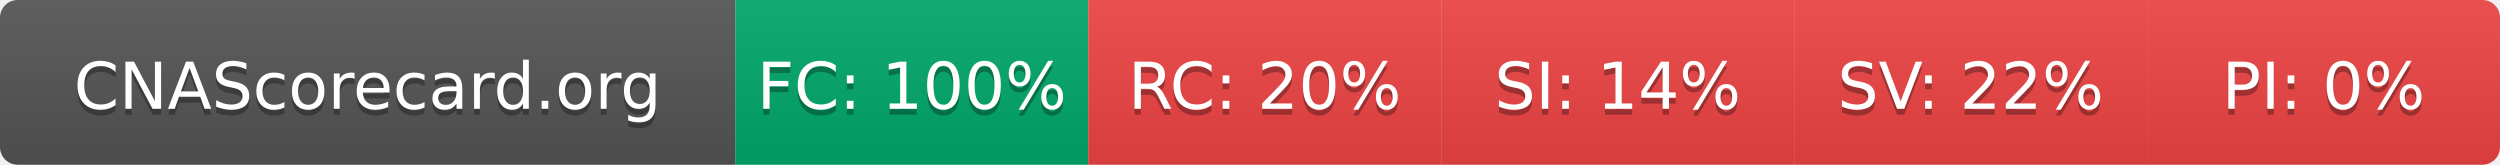
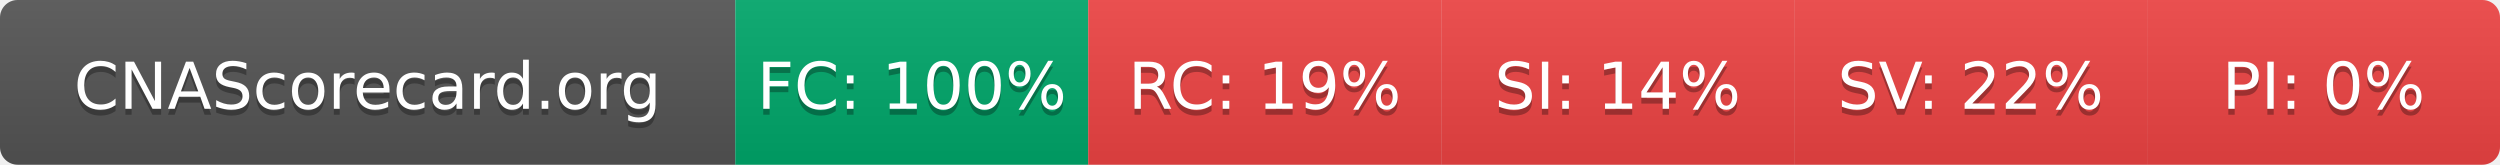
- <svg xmlns="http://www.w3.org/2000/svg" width="425" height="28" role="img" aria-label="CNAScorecard.org: FC:100% RC:20% SI:14% SV:22% PI:0%">
+ <svg xmlns="http://www.w3.org/2000/svg" width="425" height="28" role="img" aria-label="CNAScorecard.org: FC:100% RC:19% SI:14% SV:22% PI:0%">
  <linearGradient id="s" x2="0" y2="100%">
    <stop offset="0" stop-color="#bbb" stop-opacity=".1" />
    <stop offset="1" stop-opacity=".1" />
  </linearGradient>
  <clipPath id="r">
    <rect width="425" height="28" rx="3" fill="#fff" />
  </clipPath>
  <g clip-path="url(#r)">
    <rect width="125" height="28" fill="#555" />
    <rect x="125" width="60" height="28" fill="#00A86B" />
    <rect x="185" width="60" height="28" fill="#EF4444" />
    <rect x="245" width="60" height="28" fill="#EF4444" />
    <rect x="305" width="60" height="28" fill="#EF4444" />
    <rect x="365" width="60" height="28" fill="#EF4444" />
    <rect width="425" height="28" fill="url(#s)" />
  </g>
  <g fill="#fff" text-anchor="middle" font-family="Verdana,Geneva,DejaVu Sans,sans-serif" text-rendering="geometricPrecision" font-size="110">
    <text aria-hidden="true" x="625" y="195" fill="#010101" fill-opacity=".3" transform="scale(.1)" textLength="1050">CNAScorecard.org</text>
    <text x="625" y="185" transform="scale(.1)" fill="#fff" textLength="1050">CNAScorecard.org</text>
    <text aria-hidden="true" x="1550" y="195" fill="#010101" fill-opacity=".3" transform="scale(.1)" textLength="440">FC: 100%</text>
    <text x="1550" y="185" transform="scale(.1)" fill="#fff" textLength="440">FC: 100%</text>
-     <text aria-hidden="true" x="2150" y="195" fill="#010101" fill-opacity=".3" transform="scale(.1)" textLength="385">RC: 20%</text>
-     <text x="2150" y="185" transform="scale(.1)" fill="#fff" textLength="385">RC: 20%</text>
+     <text aria-hidden="true" x="2150" y="195" fill="#010101" fill-opacity=".3" transform="scale(.1)" textLength="385">RC: 19%</text>
+     <text x="2150" y="185" transform="scale(.1)" fill="#fff" textLength="385">RC: 19%</text>
    <text aria-hidden="true" x="2750" y="195" fill="#010101" fill-opacity=".3" transform="scale(.1)" textLength="385">SI: 14%</text>
    <text x="2750" y="185" transform="scale(.1)" fill="#fff" textLength="385">SI: 14%</text>
    <text aria-hidden="true" x="3350" y="195" fill="#010101" fill-opacity=".3" transform="scale(.1)" textLength="385">SV: 22%</text>
    <text x="3350" y="185" transform="scale(.1)" fill="#fff" textLength="385">SV: 22%</text>
    <text aria-hidden="true" x="3950" y="195" fill="#010101" fill-opacity=".3" transform="scale(.1)" textLength="330">PI: 0%</text>
    <text x="3950" y="185" transform="scale(.1)" fill="#fff" textLength="330">PI: 0%</text>
  </g>
</svg>
